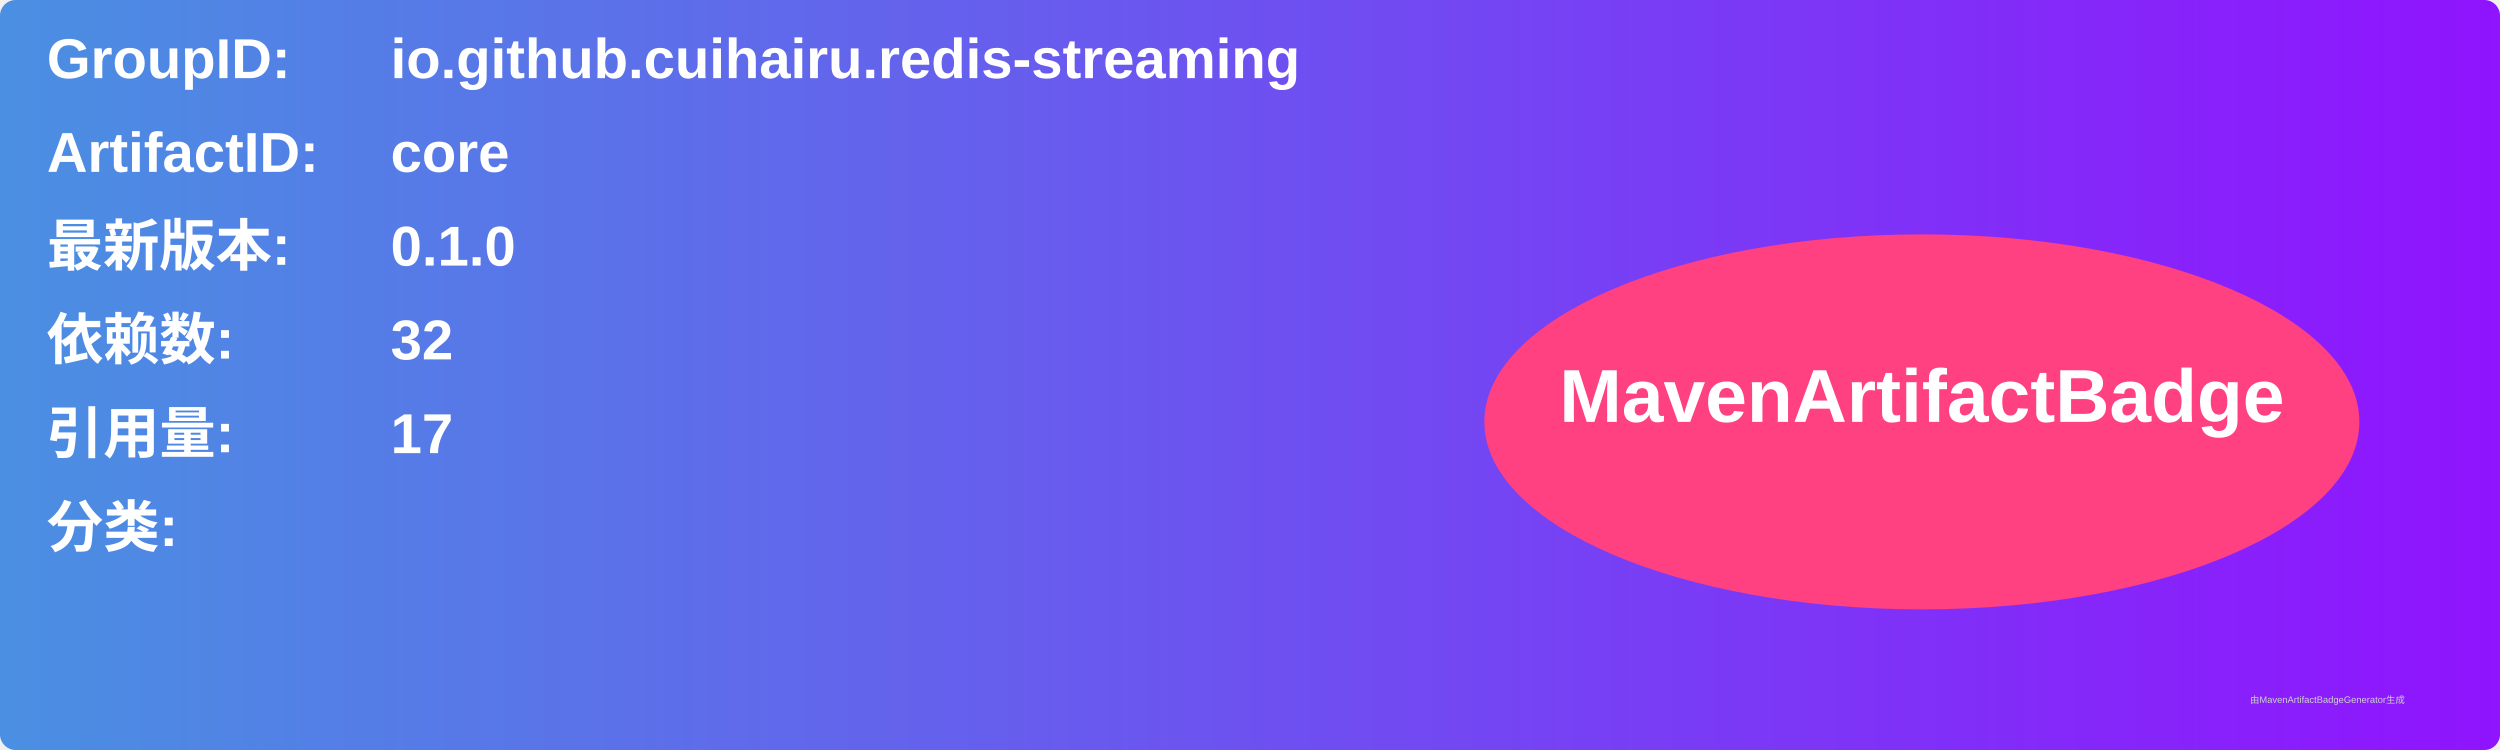
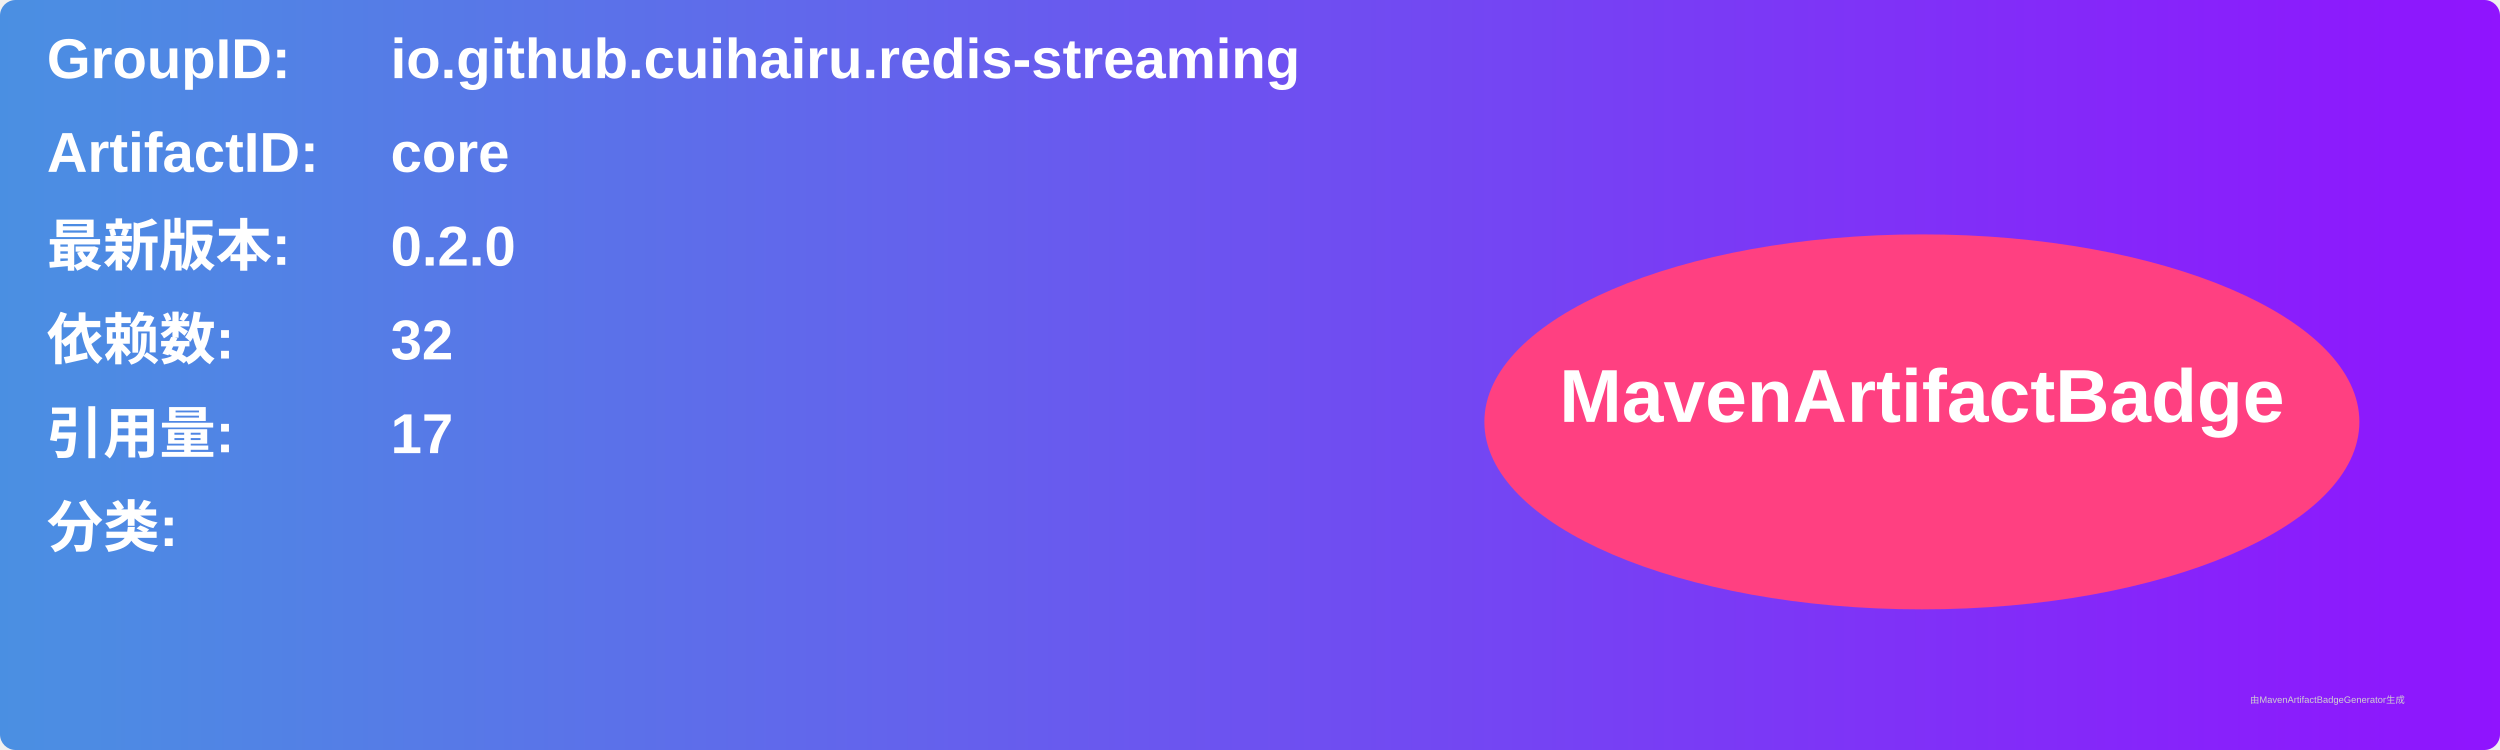
<svg xmlns="http://www.w3.org/2000/svg" width="800" height="240" viewBox="0 0 800 240">
  <linearGradient id="grad" x1="0%" y1="0%" x2="100%" y2="0%">
    <stop offset="0%" stop-color="#4a90e2" />
    <stop offset="100%" stop-color="#9013fe" />
  </linearGradient>
  <rect width="100%" height="100%" rx="5" ry="5" fill="url(#grad)" />
  <g transform="translate(15, 15)">
    <text x="0" y="10" font-family="Arial" font-size="18" fill="white" font-weight="bold" width="260">GroupID:</text>
    <text x="110" y="10" font-family="Arial" font-size="18" fill="white" font-weight="bold" width="460">io.github.cuihairu.redis-streaming</text>
    <text x="0" y="40" font-family="Arial" font-size="18" fill="white" font-weight="bold" width="260">ArtifactID:</text>
    <text x="110" y="40" font-family="Arial" font-size="18" fill="white" font-weight="bold" width="460">core</text>
    <text x="0" y="70" font-family="Arial" font-size="18" fill="white" font-weight="bold">最新版本:</text>
    <text x="110" y="70" font-family="Arial" font-size="18" fill="white" font-weight="bold">
-       <tspan font-weight="bold">0.1.0</tspan>
+       <tspan font-weight="bold">0.2.0</tspan>
    </text>
    <text x="0" y="100" font-family="Arial" font-size="18" fill="white" font-weight="bold">依赖数: </text>
    <text x="110" y="100" font-family="Arial" font-size="18" fill="white">
      <tspan font-weight="bold">32</tspan>
    </text>
    <text x="0" y="130" font-family="Arial" font-size="18" fill="white" font-weight="bold">引用量: </text>
    <text x="110" y="130" font-family="Arial" font-size="18" fill="white">
      <tspan font-weight="bold">17</tspan>
    </text>
    <text x="0" y="160" font-family="Arial" font-size="18" fill="white" font-weight="bold">分类:</text>
    <text x="10" y="190" font-family="Arial" font-size="10" fill="white">
      <tspan font-weight="bold" />
    </text>
    <ellipse cx="600" cy="120" rx="140" ry="60" fill="#ff4081" />
    <text x="600" y="120" text-anchor="middle" font-family="Arial" font-size="24" fill="white" font-weight="bold">MavenArtifactBadge</text>
  </g>
  <text x="720" y="225" font-family="Arial" font-size="3" fill="#d0d0d0">由MavenArtifactBadgeGenerator生成</text>
</svg>
